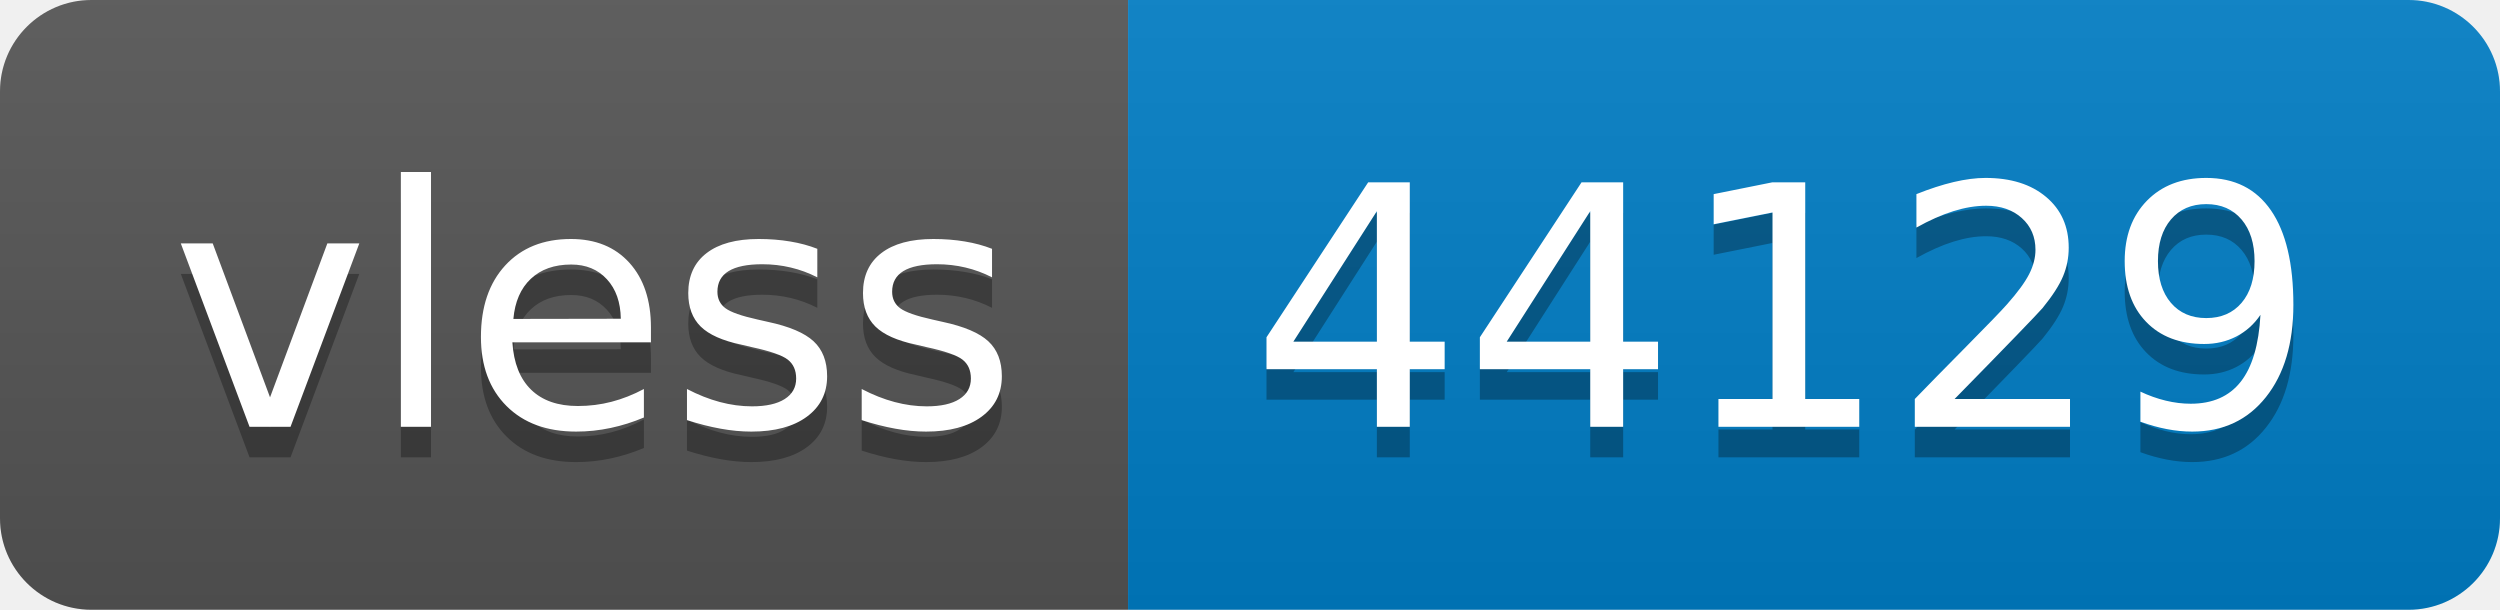
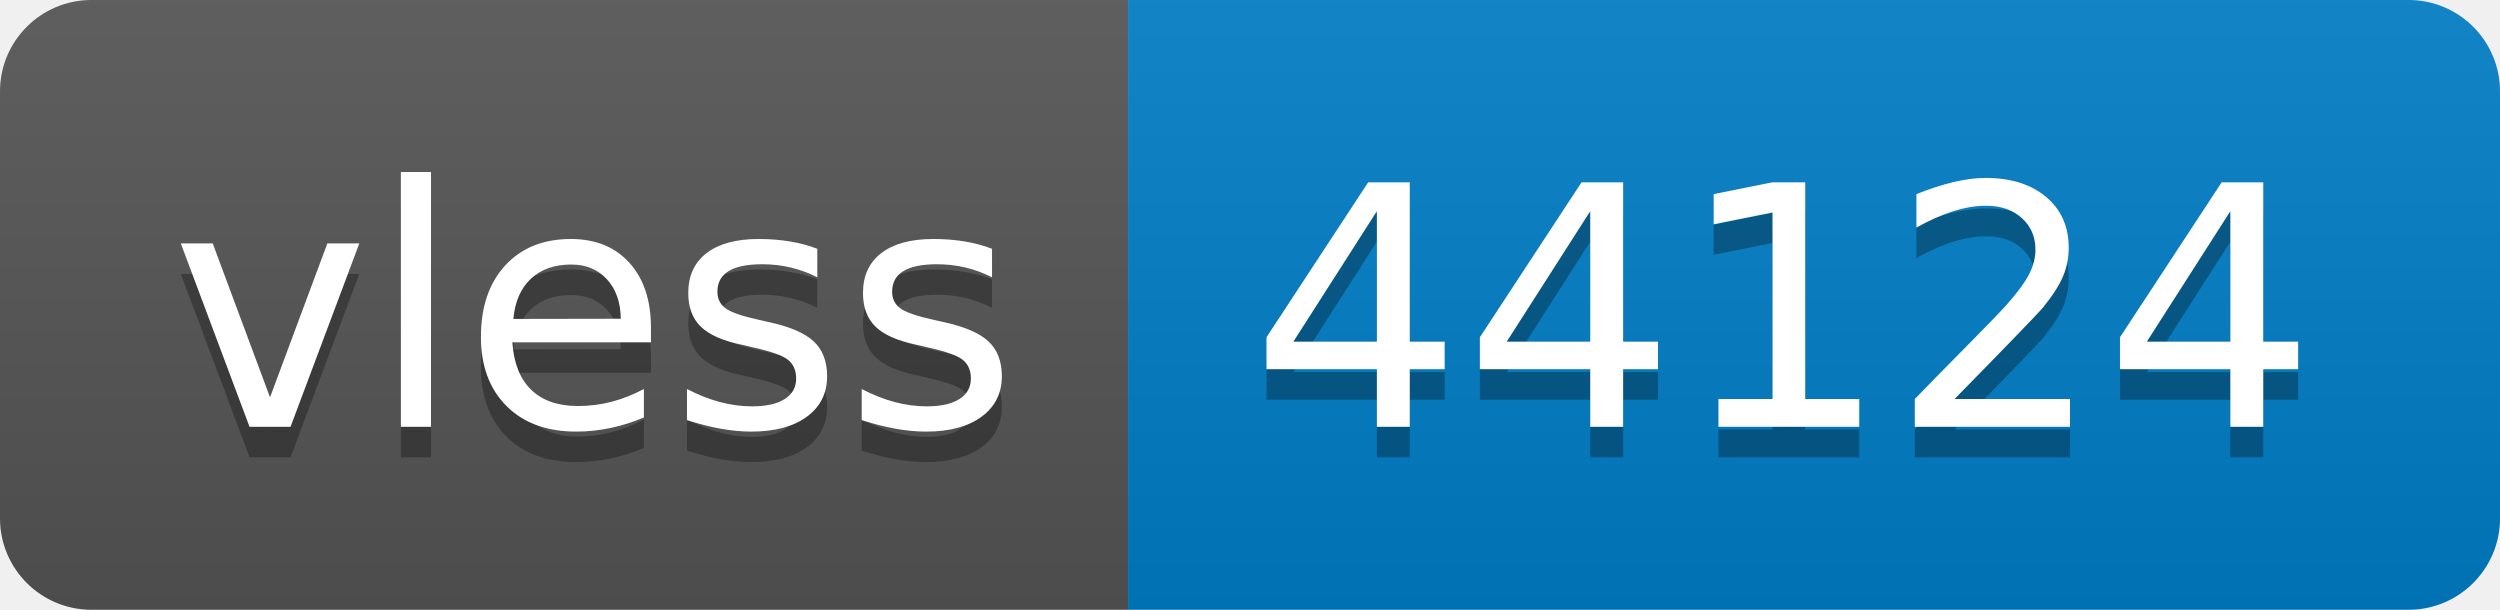
- <svg xmlns="http://www.w3.org/2000/svg" width="82" height="20" role="img" aria-label="vless: 44129">
+ <svg xmlns="http://www.w3.org/2000/svg" width="82" height="20" role="img" aria-label="vless: 44124">
  <linearGradient id="s" x2="0" y2="100%">
    <stop offset="0" stop-color="#bbb" stop-opacity=".1" />
    <stop offset="1" stop-opacity=".1" />
  </linearGradient>
  <clipPath id="r">
    <rect width="82" height="20" rx="3" fill="#fff" />
  </clipPath>
  <g clip-path="url(#r)">
    <rect width="37" height="20" fill="#555" />
    <rect x="37" width="45" height="20" fill="#007ec6" />
    <rect width="82" height="20" fill="url(#s)" />
  </g>
  <g fill="#fff" text-anchor="middle" font-family="Verdana,Geneva,DejaVu Sans,sans-serif" text-rendering="geometricPrecision" font-size="110">
    <text aria-hidden="true" x="195" y="150" fill="#010101" fill-opacity=".3" transform="scale(.1)" textLength="270">vless</text>
    <text x="195" y="140" transform="scale(.1)" fill="#fff" textLength="270">vless</text>
-     <text aria-hidden="true" x="585" y="150" fill="#010101" fill-opacity=".3" transform="scale(.1)" textLength="350">44129</text>
-     <text x="585" y="140" transform="scale(.1)" fill="#fff" textLength="350">44129</text>
+     <text aria-hidden="true" x="585" y="150" fill="#010101" fill-opacity=".3" transform="scale(.1)" textLength="350">44124</text>
+     <text x="585" y="140" transform="scale(.1)" fill="#fff" textLength="350">44124</text>
  </g>
</svg>
